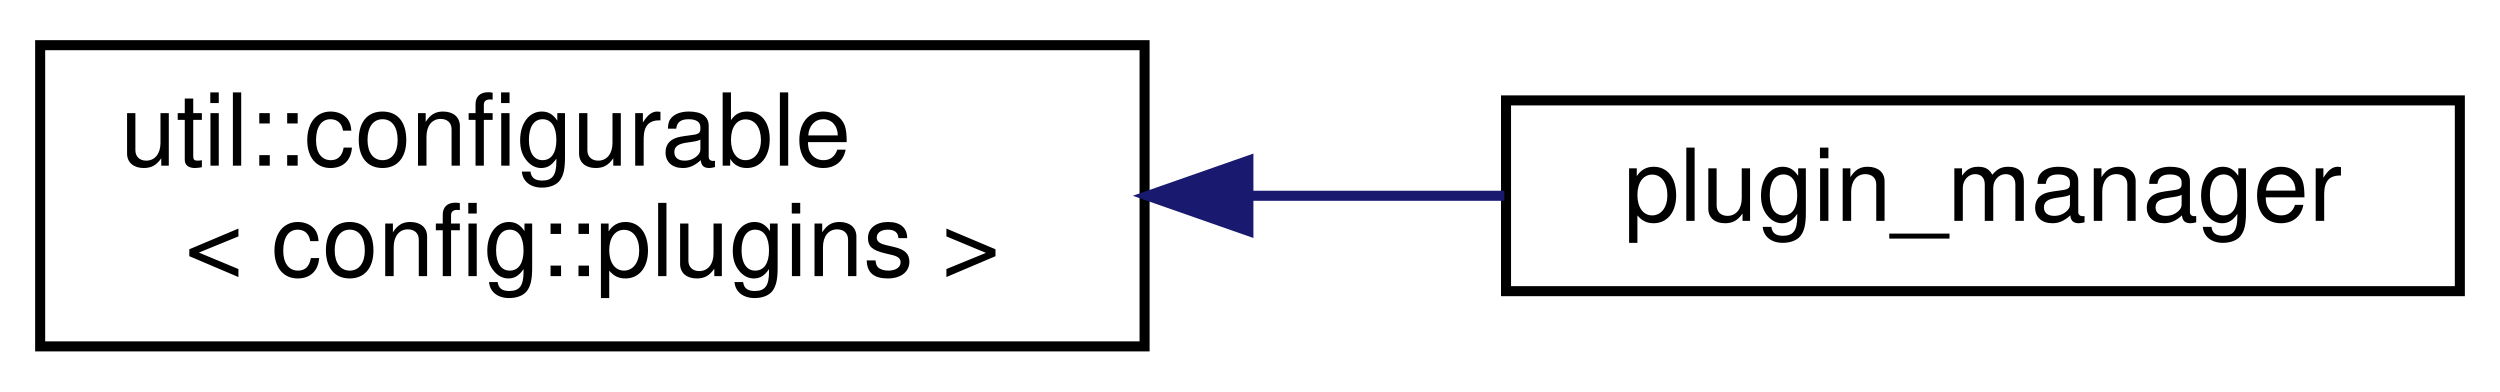
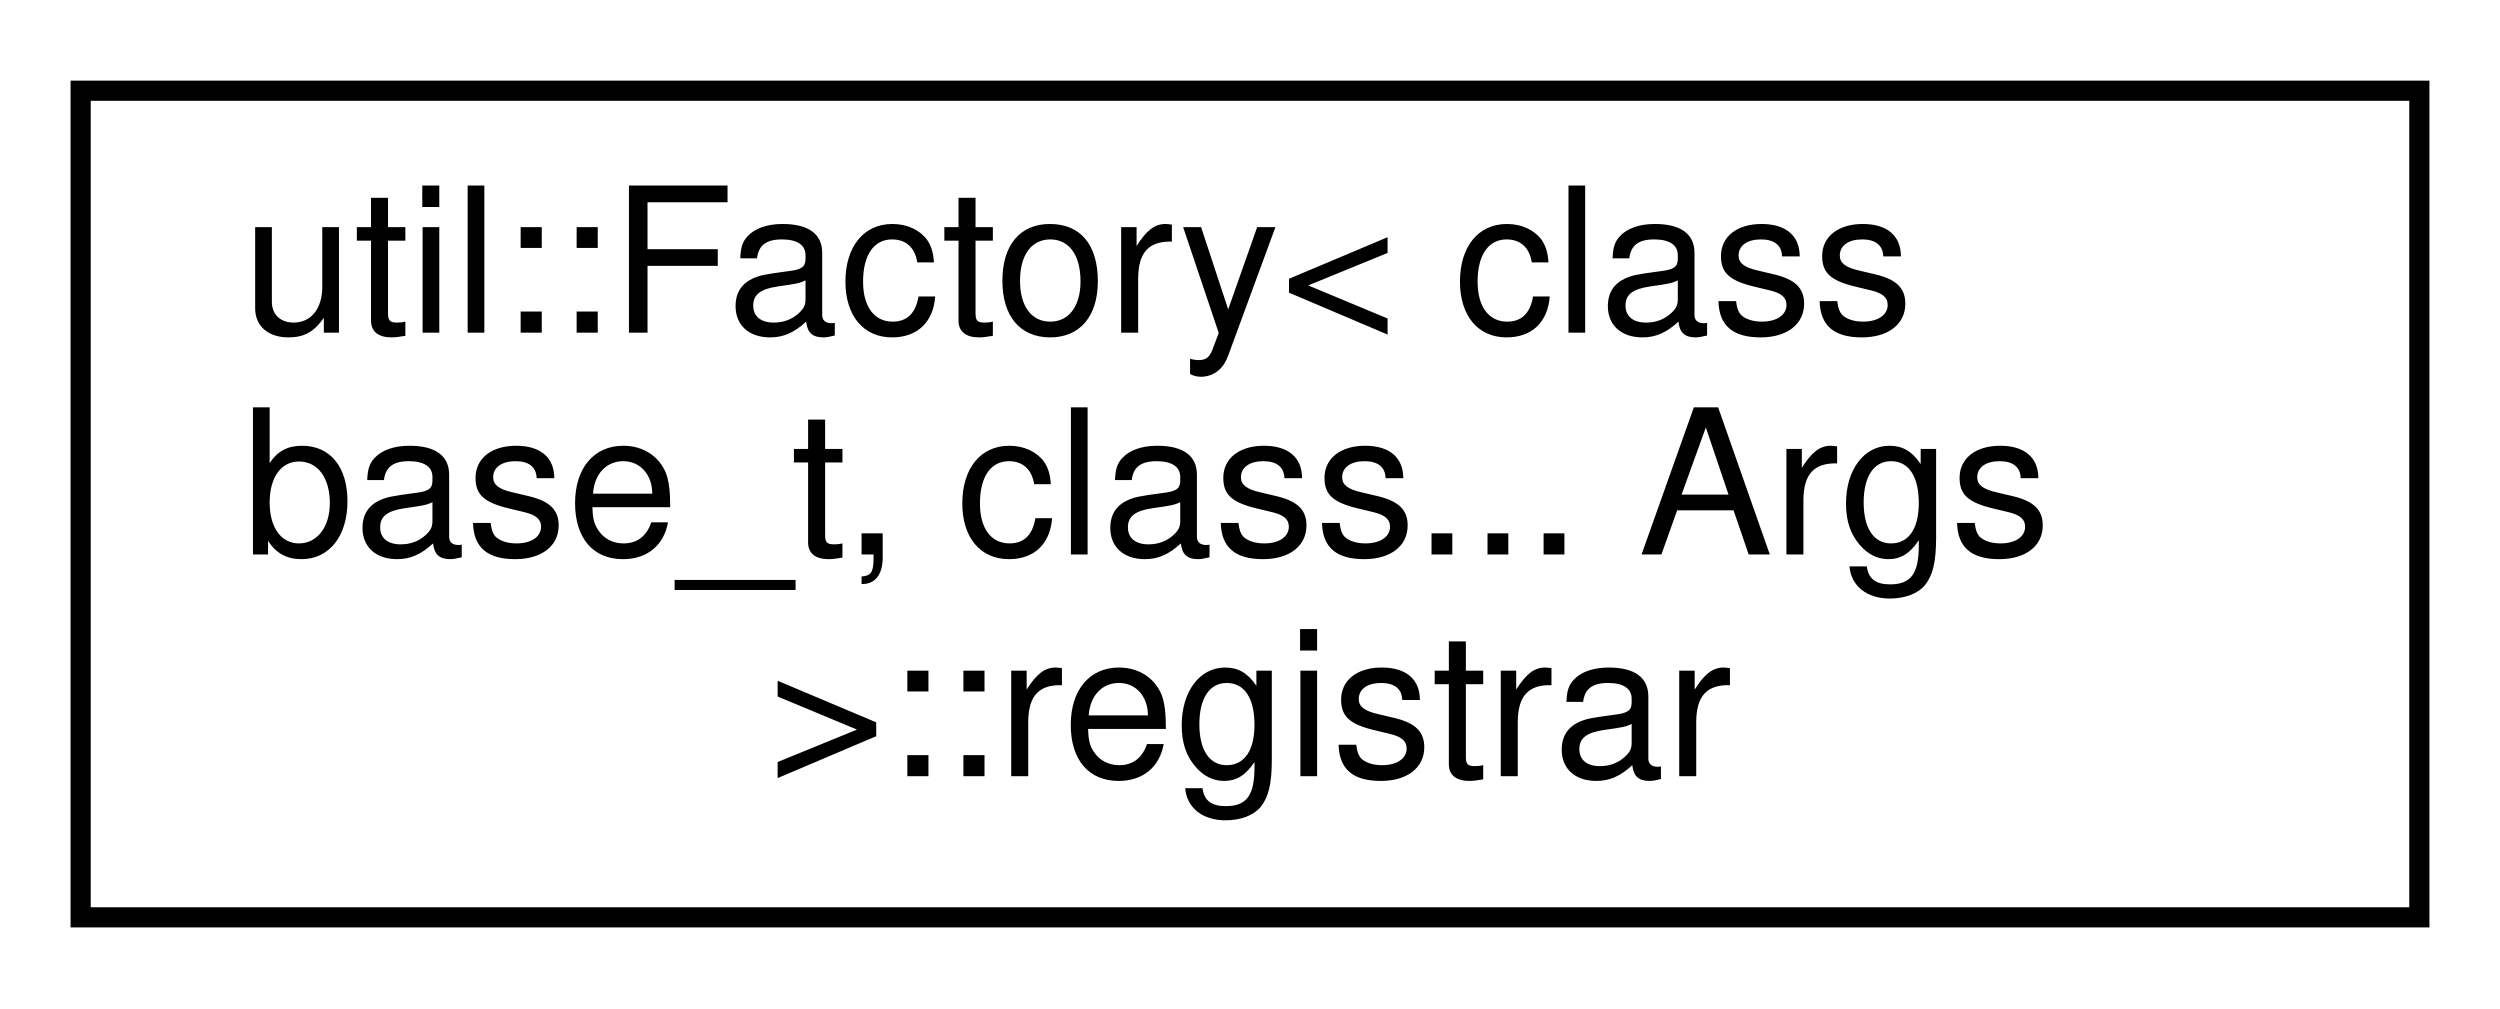
- <svg xmlns="http://www.w3.org/2000/svg" xmlns:xlink="http://www.w3.org/1999/xlink" width="249pt" height="39pt" viewBox="0.00 0.00 249.00 39.00">
-   <g id="graph0" class="graph" transform="scale(1 1) rotate(0) translate(4 35)">
+ <svg xmlns="http://www.w3.org/2000/svg" xmlns:xlink="http://www.w3.org/1999/xlink" width="124pt" height="50pt" viewBox="0.00 0.00 124.00 50.00">
+   <g id="graph0" class="graph" transform="scale(1 1) rotate(0) translate(4 46)">
    <g id="node1" class="node">
      <g id="a_node1">
-         <a target="_parent" xlink:href="../libpalliate/classutil_1_1configurable.html" xlink:title=" ">
-           <polygon fill="none" stroke="black" points="0,-0.5 0,-30.5 110,-30.5 110,-0.5 0,-0.5" />
-           <text text-anchor="start" x="8" y="-18.5" font-family="Helvetica,sans-Serif" font-size="10.00">util::configurable</text>
-           <text text-anchor="middle" x="55" y="-7.5" font-family="Helvetica,sans-Serif" font-size="10.00">&lt; config::plugins &gt;</text>
+         <a target="_parent" xlink:href="../libpalliate/structutil_1_1Factory_1_1registrar.html" xlink:title=" ">
+           <polygon fill="none" stroke="black" points="0,-0.5 0,-41.5 116,-41.5 116,-0.5 0,-0.5" />
+           <text text-anchor="start" x="8" y="-29.5" font-family="Helvetica,sans-Serif" font-size="10.00">util::Factory&lt; class</text>
+           <text text-anchor="start" x="8" y="-18.5" font-family="Helvetica,sans-Serif" font-size="10.00"> base_t, class... Args</text>
+           <text text-anchor="middle" x="58" y="-7.5" font-family="Helvetica,sans-Serif" font-size="10.00"> &gt;::registrar</text>
        </a>
      </g>
    </g>
-     <g id="node2" class="node">
-       <g id="a_node2">
-         <a xlink:href="classplugin__manager.html" target="_top" xlink:title=" ">
-           <polygon fill="none" stroke="black" points="146,-6 146,-25 241,-25 241,-6 146,-6" />
-           <text text-anchor="middle" x="193.5" y="-13" font-family="Helvetica,sans-Serif" font-size="10.00">plugin_manager</text>
-         </a>
-       </g>
-     </g>
-     <g id="edge1" class="edge">
-       <path fill="none" stroke="midnightblue" d="M120.36,-15.5C128.95,-15.5 137.62,-15.5 145.83,-15.5" />
-       <polygon fill="midnightblue" stroke="midnightblue" points="120.34,-12 110.34,-15.5 120.34,-19 120.34,-12" />
-     </g>
  </g>
</svg>
